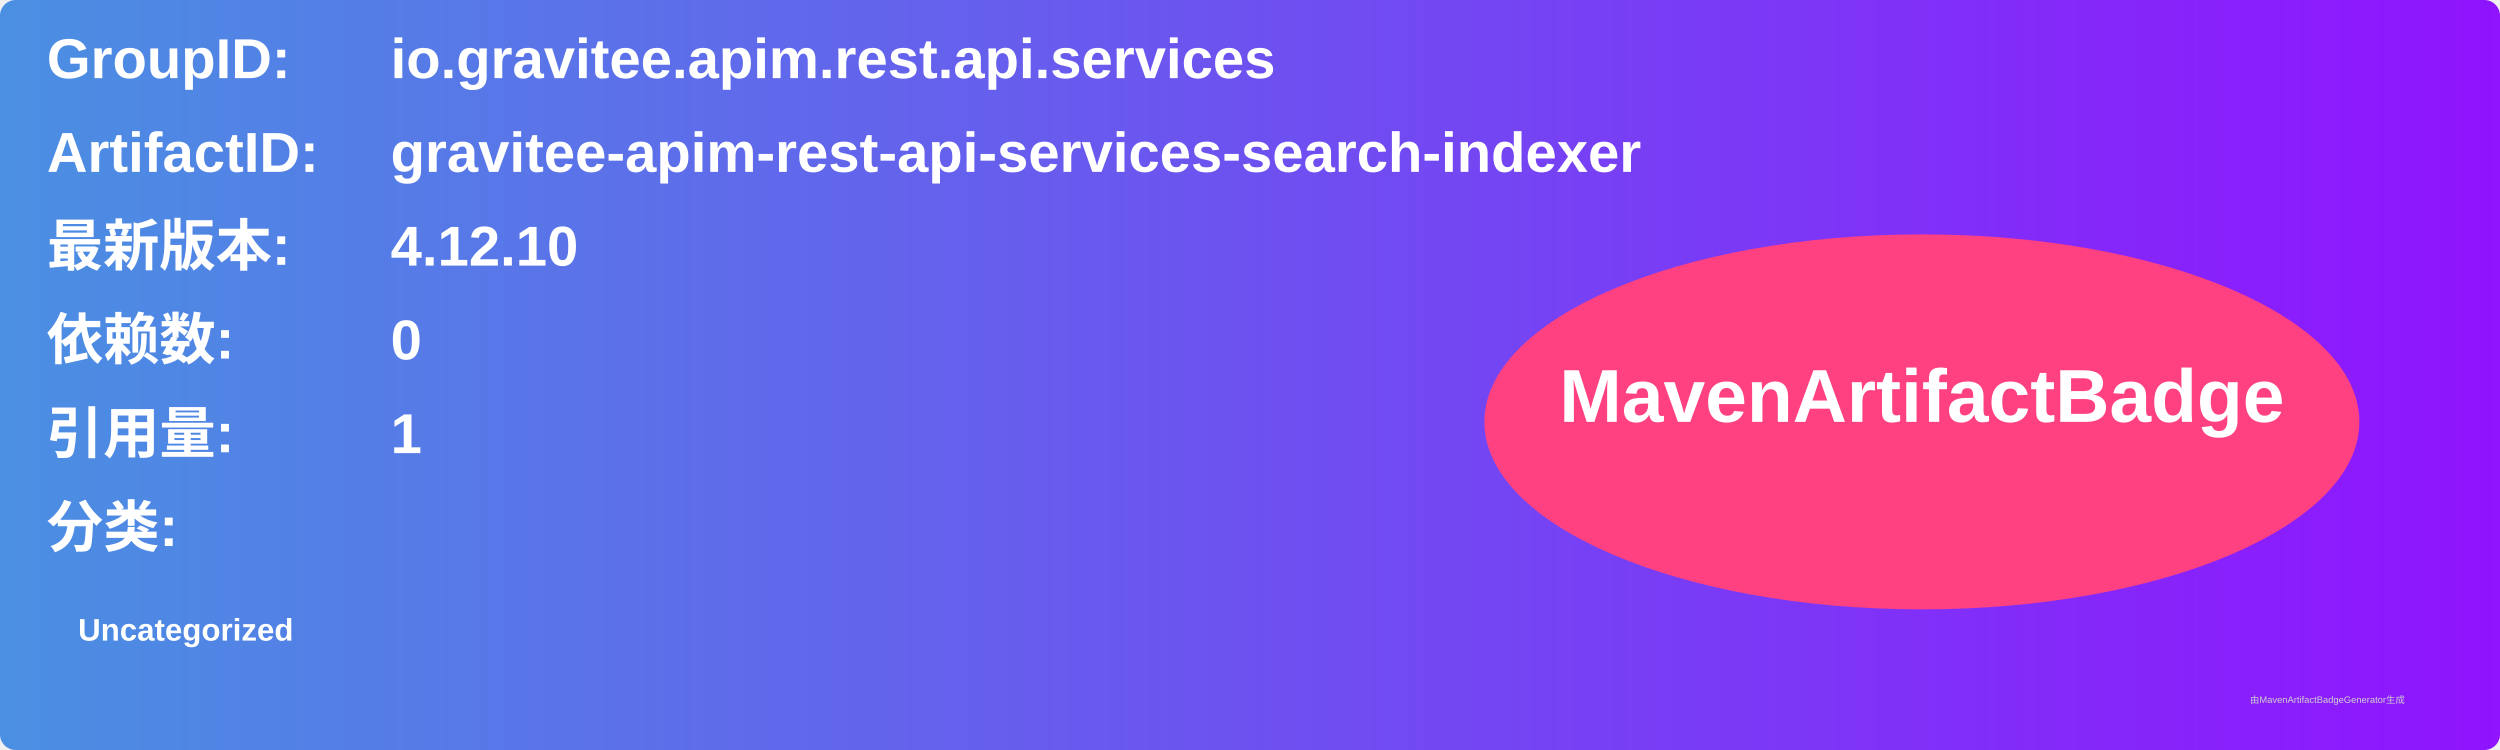
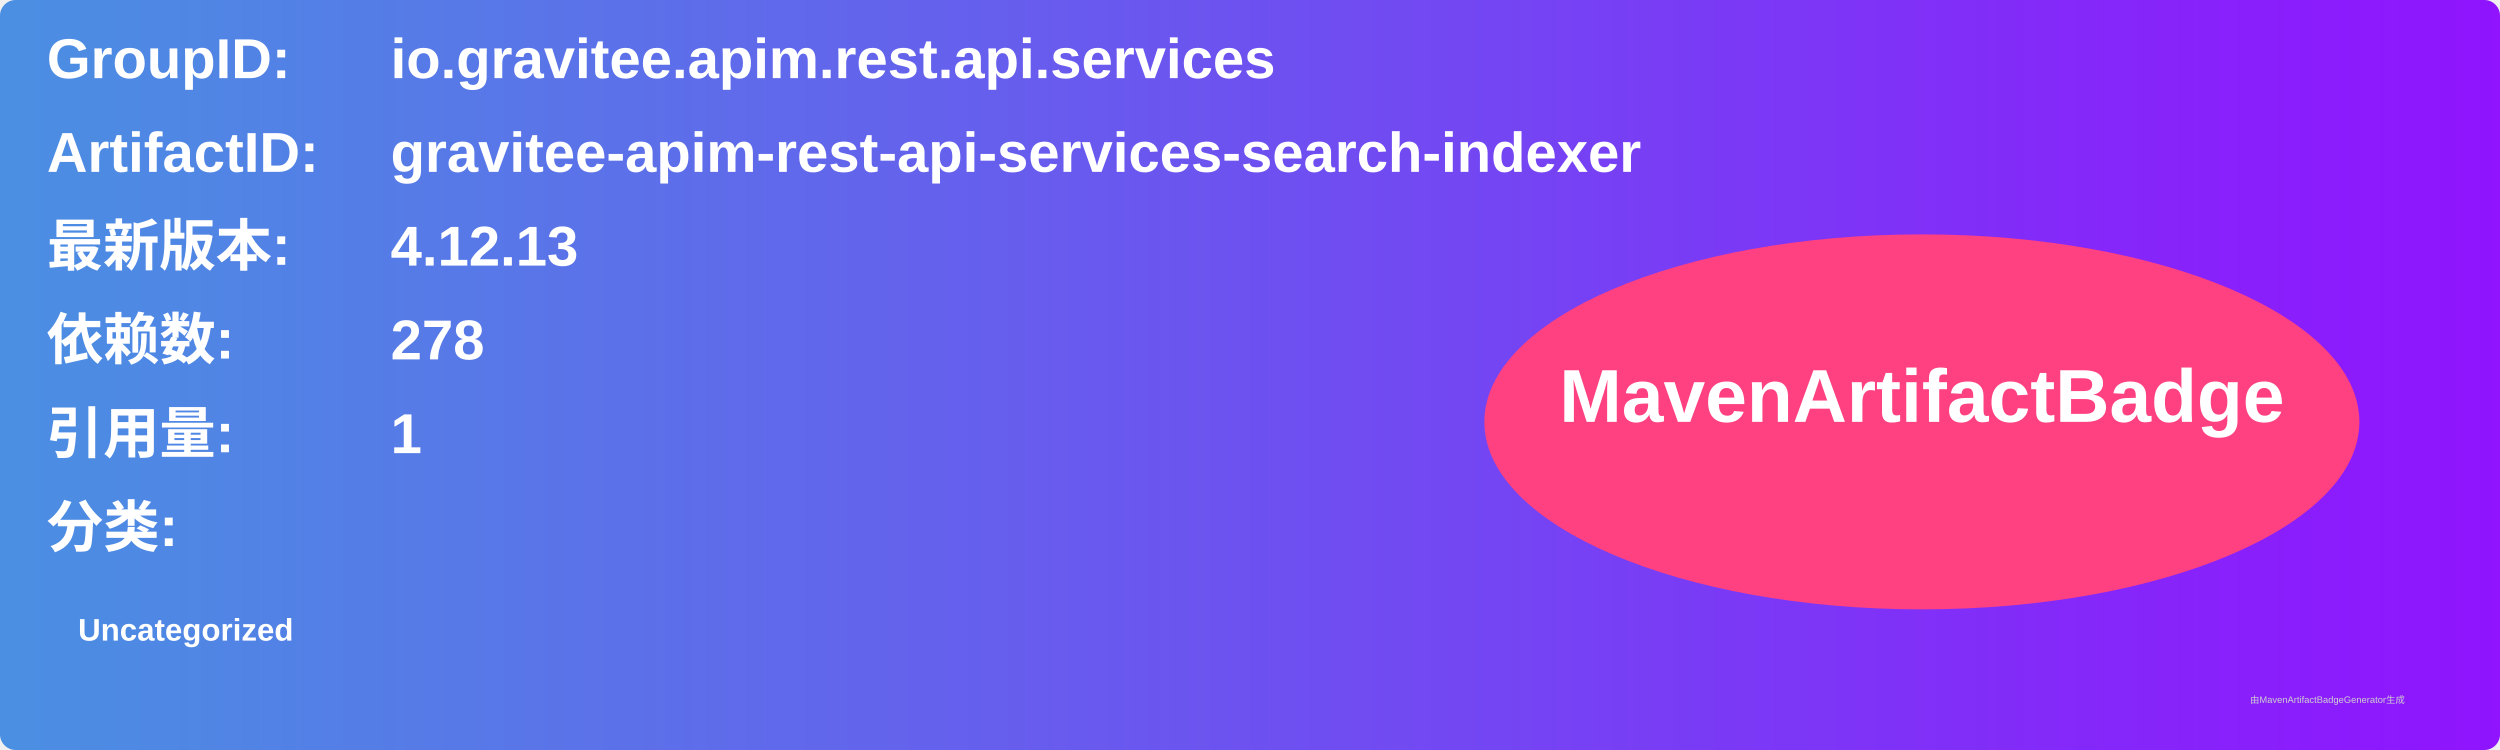
<svg xmlns="http://www.w3.org/2000/svg" width="800" height="240" viewBox="0 0 800 240">
  <linearGradient id="grad" x1="0%" y1="0%" x2="100%" y2="0%">
    <stop offset="0%" stop-color="#4a90e2" />
    <stop offset="100%" stop-color="#9013fe" />
  </linearGradient>
  <rect width="100%" height="100%" rx="5" ry="5" fill="url(#grad)" />
  <g transform="translate(15, 15)">
    <text x="0" y="10" font-family="Arial" font-size="18" fill="white" font-weight="bold" width="260">GroupID:</text>
    <text x="110" y="10" font-family="Arial" font-size="18" fill="white" font-weight="bold" width="460">io.gravitee.apim.rest.api.services</text>
    <text x="0" y="40" font-family="Arial" font-size="18" fill="white" font-weight="bold" width="260">ArtifactID:</text>
    <text x="110" y="40" font-family="Arial" font-size="18" fill="white" font-weight="bold" width="460">gravitee-apim-rest-api-services-search-indexer</text>
    <text x="0" y="70" font-family="Arial" font-size="18" fill="white" font-weight="bold">最新版本:</text>
    <text x="110" y="70" font-family="Arial" font-size="18" fill="white" font-weight="bold">
-       <tspan font-weight="bold">4.12.10</tspan>
+       <tspan font-weight="bold">4.12.13</tspan>
    </text>
    <text x="0" y="100" font-family="Arial" font-size="18" fill="white" font-weight="bold">依赖数: </text>
    <text x="110" y="100" font-family="Arial" font-size="18" fill="white">
-       <tspan font-weight="bold">0</tspan>
+       <tspan font-weight="bold">278</tspan>
    </text>
    <text x="0" y="130" font-family="Arial" font-size="18" fill="white" font-weight="bold">引用量: </text>
    <text x="110" y="130" font-family="Arial" font-size="18" fill="white">
      <tspan font-weight="bold">1</tspan>
    </text>
    <text x="0" y="160" font-family="Arial" font-size="18" fill="white" font-weight="bold">分类:</text>
    <text x="10" y="190" font-family="Arial" font-size="10" fill="white">
      <tspan font-weight="bold">Uncategorized</tspan>
    </text>
    <ellipse cx="600" cy="120" rx="140" ry="60" fill="#ff4081" />
    <text x="600" y="120" text-anchor="middle" font-family="Arial" font-size="24" fill="white" font-weight="bold">MavenArtifactBadge</text>
  </g>
  <text x="720" y="225" font-family="Arial" font-size="3" fill="#d0d0d0">由MavenArtifactBadgeGenerator生成</text>
</svg>
